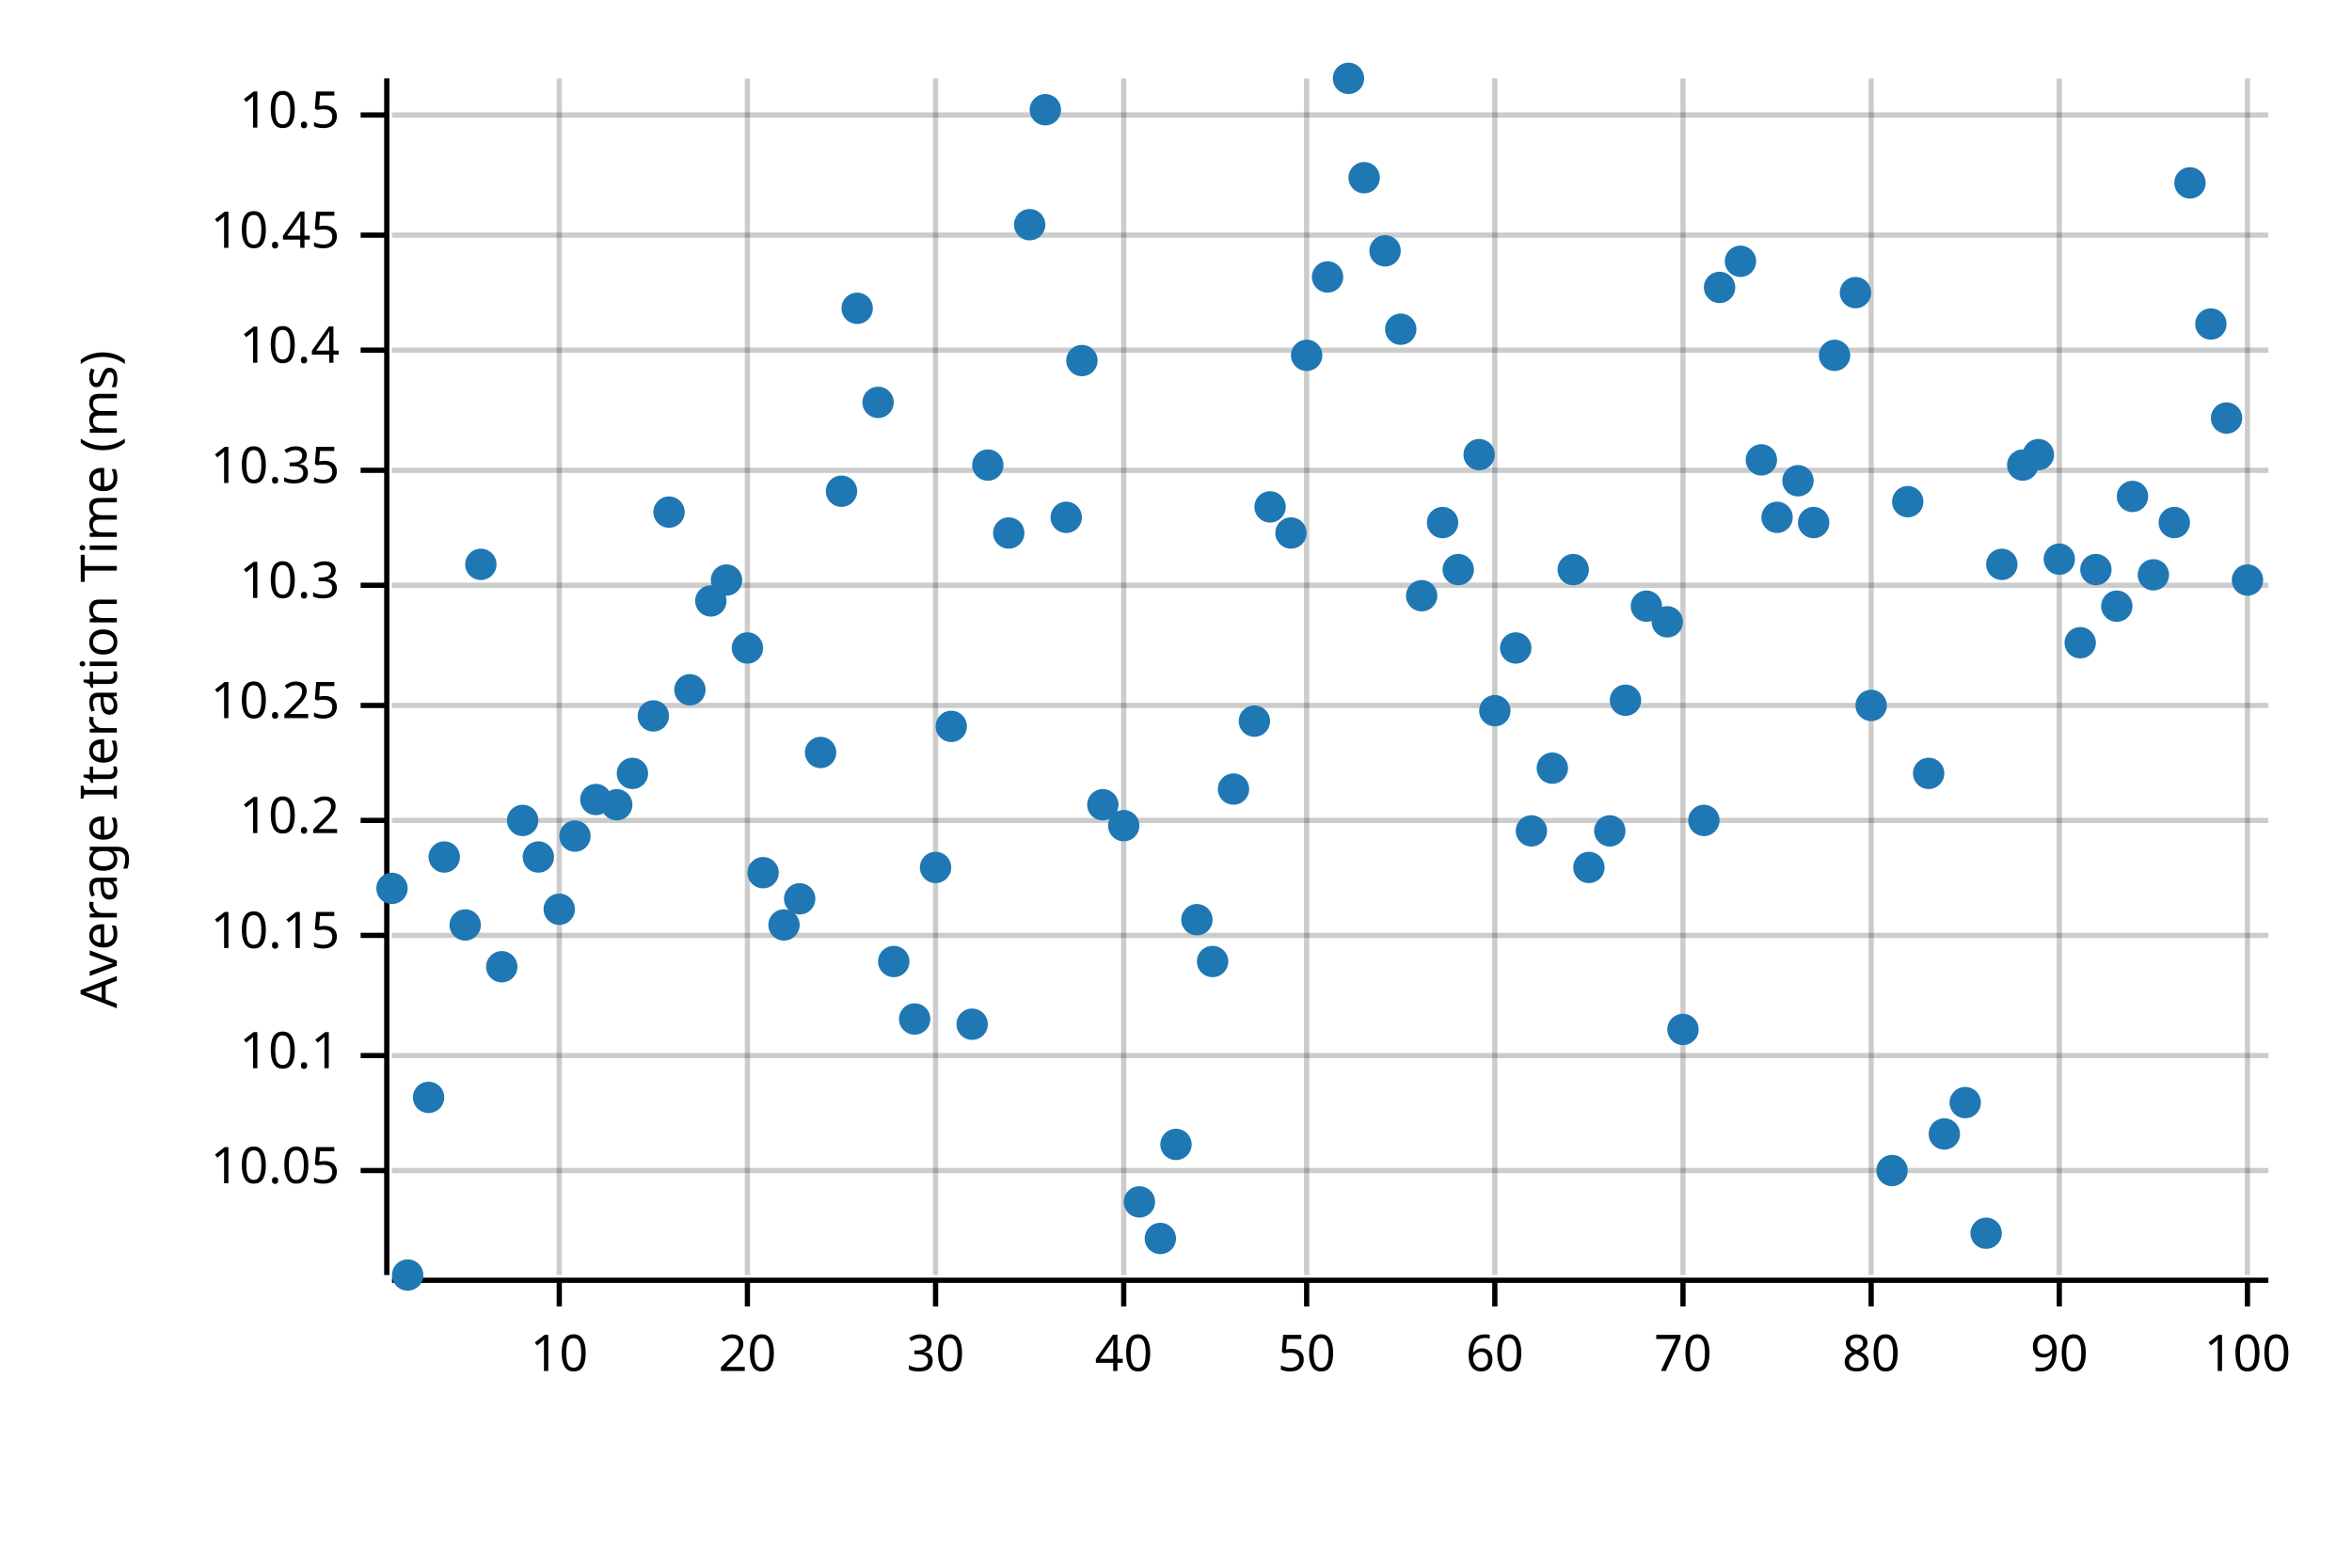
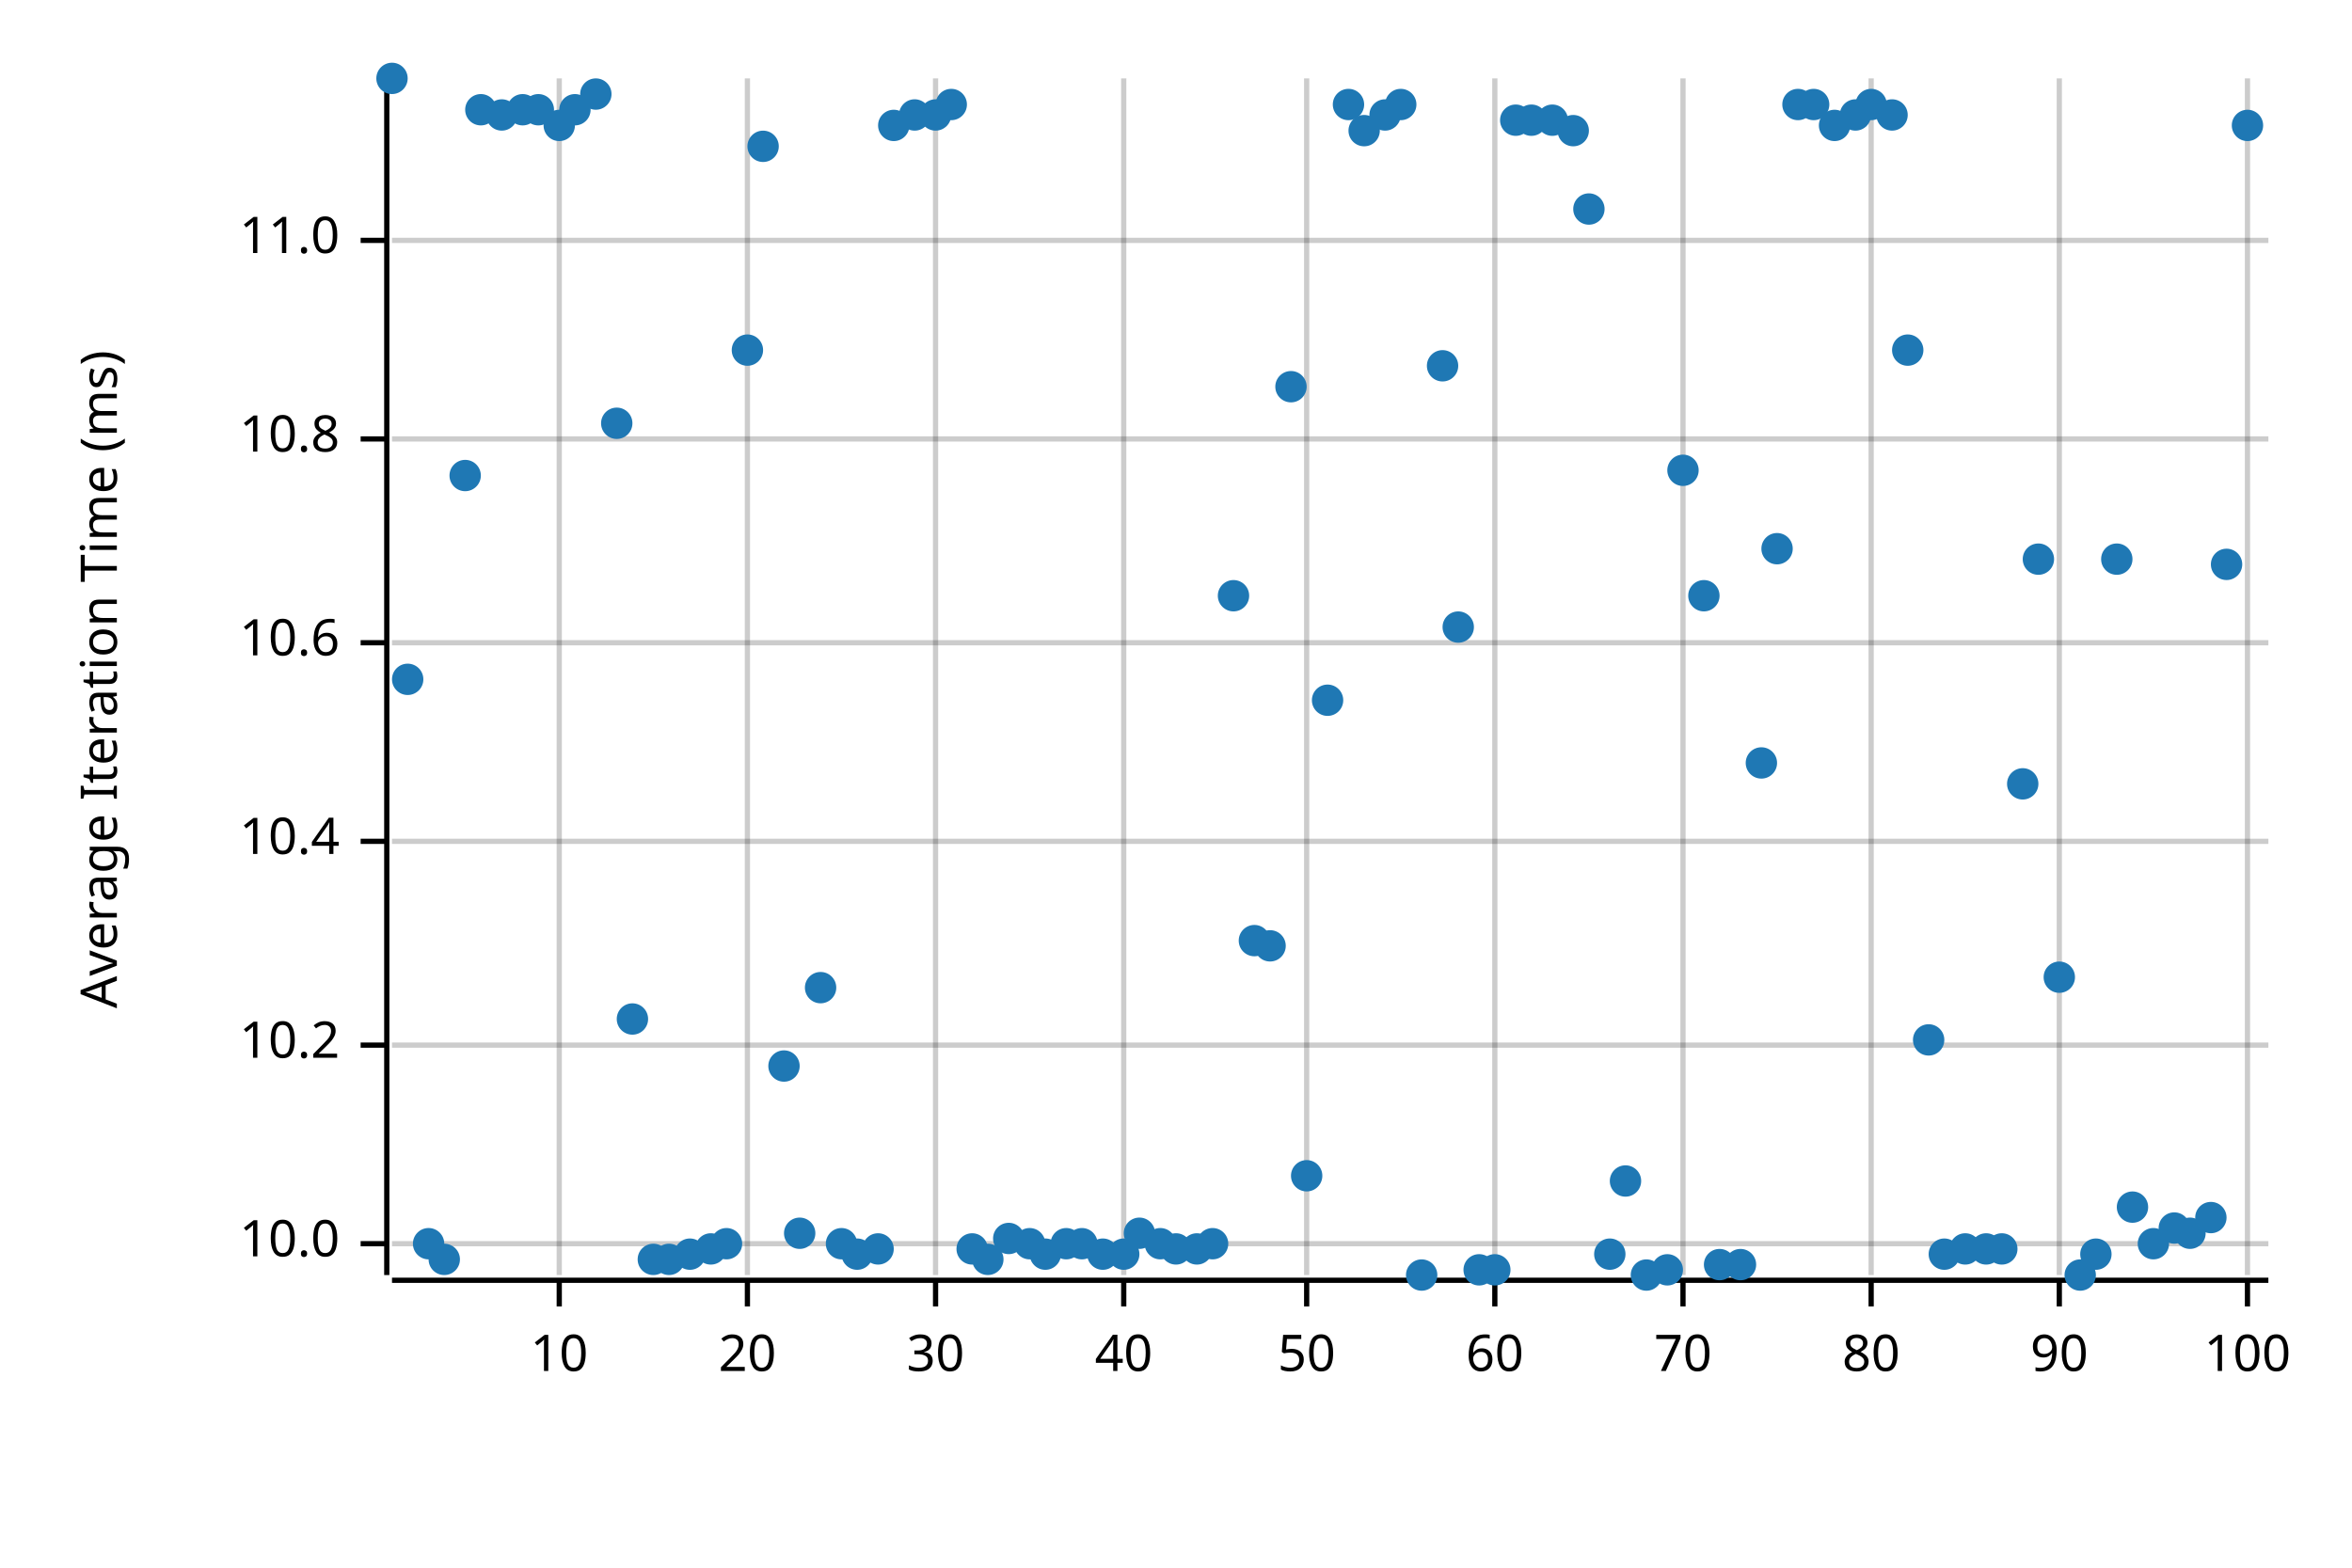
<svg xmlns="http://www.w3.org/2000/svg" style="background-color:#EEE;" width="450" height="300" viewBox="0 0 450 300">
  <text x="15" y="130" dy="0.76em" text-anchor="middle" font-family="sans-serif" font-size="9.677" opacity="1" fill="#000000" transform="rotate(270, 15, 130)">
Average Iteration Time (ms)
</text>
  <line opacity="0.2" stroke="#000000" stroke-width="1" x1="107" y1="244" x2="107" y2="15" />
  <line opacity="0.2" stroke="#000000" stroke-width="1" x1="143" y1="244" x2="143" y2="15" />
  <line opacity="0.2" stroke="#000000" stroke-width="1" x1="179" y1="244" x2="179" y2="15" />
  <line opacity="0.2" stroke="#000000" stroke-width="1" x1="215" y1="244" x2="215" y2="15" />
  <line opacity="0.2" stroke="#000000" stroke-width="1" x1="250" y1="244" x2="250" y2="15" />
  <line opacity="0.2" stroke="#000000" stroke-width="1" x1="286" y1="244" x2="286" y2="15" />
  <line opacity="0.2" stroke="#000000" stroke-width="1" x1="322" y1="244" x2="322" y2="15" />
  <line opacity="0.2" stroke="#000000" stroke-width="1" x1="358" y1="244" x2="358" y2="15" />
  <line opacity="0.2" stroke="#000000" stroke-width="1" x1="394" y1="244" x2="394" y2="15" />
  <line opacity="0.2" stroke="#000000" stroke-width="1" x1="430" y1="244" x2="430" y2="15" />
-   <line opacity="0.2" stroke="#000000" stroke-width="1" x1="75" y1="224" x2="434" y2="224" />
-   <line opacity="0.2" stroke="#000000" stroke-width="1" x1="75" y1="202" x2="434" y2="202" />
-   <line opacity="0.2" stroke="#000000" stroke-width="1" x1="75" y1="179" x2="434" y2="179" />
-   <line opacity="0.2" stroke="#000000" stroke-width="1" x1="75" y1="157" x2="434" y2="157" />
-   <line opacity="0.2" stroke="#000000" stroke-width="1" x1="75" y1="135" x2="434" y2="135" />
-   <line opacity="0.2" stroke="#000000" stroke-width="1" x1="75" y1="112" x2="434" y2="112" />
-   <line opacity="0.2" stroke="#000000" stroke-width="1" x1="75" y1="90" x2="434" y2="90" />
-   <line opacity="0.2" stroke="#000000" stroke-width="1" x1="75" y1="67" x2="434" y2="67" />
-   <line opacity="0.2" stroke="#000000" stroke-width="1" x1="75" y1="45" x2="434" y2="45" />
-   <line opacity="0.2" stroke="#000000" stroke-width="1" x1="75" y1="22" x2="434" y2="22" />
+   <line opacity="0.2" stroke="#000000" stroke-width="1" x1="75" y1="238" x2="434" y2="238" />
+   <line opacity="0.2" stroke="#000000" stroke-width="1" x1="75" y1="200" x2="434" y2="200" />
+   <line opacity="0.2" stroke="#000000" stroke-width="1" x1="75" y1="161" x2="434" y2="161" />
+   <line opacity="0.2" stroke="#000000" stroke-width="1" x1="75" y1="123" x2="434" y2="123" />
+   <line opacity="0.2" stroke="#000000" stroke-width="1" x1="75" y1="84" x2="434" y2="84" />
+   <line opacity="0.2" stroke="#000000" stroke-width="1" x1="75" y1="46" x2="434" y2="46" />
  <polyline fill="none" opacity="1" stroke="#000000" stroke-width="1" points="74,15 74,244 " />
-   <text x="65" y="224" dy="0.5ex" text-anchor="end" font-family="sans-serif" font-size="9.677" opacity="1" fill="#000000">
- 10.05
+   <text x="65" y="238" dy="0.5ex" text-anchor="end" font-family="sans-serif" font-size="9.677" opacity="1" fill="#000000">
+ 10.0
</text>
-   <polyline fill="none" opacity="1" stroke="#000000" stroke-width="1" points="69,224 74,224 " />
-   <text x="65" y="202" dy="0.5ex" text-anchor="end" font-family="sans-serif" font-size="9.677" opacity="1" fill="#000000">
- 10.1
- </text>
-   <polyline fill="none" opacity="1" stroke="#000000" stroke-width="1" points="69,202 74,202 " />
-   <text x="65" y="179" dy="0.5ex" text-anchor="end" font-family="sans-serif" font-size="9.677" opacity="1" fill="#000000">
- 10.15
- </text>
-   <polyline fill="none" opacity="1" stroke="#000000" stroke-width="1" points="69,179 74,179 " />
-   <text x="65" y="157" dy="0.5ex" text-anchor="end" font-family="sans-serif" font-size="9.677" opacity="1" fill="#000000">
+   <polyline fill="none" opacity="1" stroke="#000000" stroke-width="1" points="69,238 74,238 " />
+   <text x="65" y="200" dy="0.5ex" text-anchor="end" font-family="sans-serif" font-size="9.677" opacity="1" fill="#000000">
10.2
</text>
-   <polyline fill="none" opacity="1" stroke="#000000" stroke-width="1" points="69,157 74,157 " />
-   <text x="65" y="135" dy="0.5ex" text-anchor="end" font-family="sans-serif" font-size="9.677" opacity="1" fill="#000000">
- 10.25
- </text>
-   <polyline fill="none" opacity="1" stroke="#000000" stroke-width="1" points="69,135 74,135 " />
-   <text x="65" y="112" dy="0.5ex" text-anchor="end" font-family="sans-serif" font-size="9.677" opacity="1" fill="#000000">
- 10.3
- </text>
-   <polyline fill="none" opacity="1" stroke="#000000" stroke-width="1" points="69,112 74,112 " />
-   <text x="65" y="90" dy="0.5ex" text-anchor="end" font-family="sans-serif" font-size="9.677" opacity="1" fill="#000000">
- 10.35
- </text>
-   <polyline fill="none" opacity="1" stroke="#000000" stroke-width="1" points="69,90 74,90 " />
-   <text x="65" y="67" dy="0.5ex" text-anchor="end" font-family="sans-serif" font-size="9.677" opacity="1" fill="#000000">
+   <polyline fill="none" opacity="1" stroke="#000000" stroke-width="1" points="69,200 74,200 " />
+   <text x="65" y="161" dy="0.5ex" text-anchor="end" font-family="sans-serif" font-size="9.677" opacity="1" fill="#000000">
10.4
</text>
-   <polyline fill="none" opacity="1" stroke="#000000" stroke-width="1" points="69,67 74,67 " />
-   <text x="65" y="45" dy="0.5ex" text-anchor="end" font-family="sans-serif" font-size="9.677" opacity="1" fill="#000000">
- 10.45
+   <polyline fill="none" opacity="1" stroke="#000000" stroke-width="1" points="69,161 74,161 " />
+   <text x="65" y="123" dy="0.5ex" text-anchor="end" font-family="sans-serif" font-size="9.677" opacity="1" fill="#000000">
+ 10.6
</text>
-   <polyline fill="none" opacity="1" stroke="#000000" stroke-width="1" points="69,45 74,45 " />
-   <text x="65" y="22" dy="0.5ex" text-anchor="end" font-family="sans-serif" font-size="9.677" opacity="1" fill="#000000">
- 10.5
+   <polyline fill="none" opacity="1" stroke="#000000" stroke-width="1" points="69,123 74,123 " />
+   <text x="65" y="84" dy="0.5ex" text-anchor="end" font-family="sans-serif" font-size="9.677" opacity="1" fill="#000000">
+ 10.8
</text>
-   <polyline fill="none" opacity="1" stroke="#000000" stroke-width="1" points="69,22 74,22 " />
+   <polyline fill="none" opacity="1" stroke="#000000" stroke-width="1" points="69,84 74,84 " />
+   <text x="65" y="46" dy="0.5ex" text-anchor="end" font-family="sans-serif" font-size="9.677" opacity="1" fill="#000000">
+ 11.0
+ </text>
+   <polyline fill="none" opacity="1" stroke="#000000" stroke-width="1" points="69,46 74,46 " />
  <polyline fill="none" opacity="1" stroke="#000000" stroke-width="1" points="75,245 434,245 " />
  <text x="107" y="255" dy="0.76em" text-anchor="middle" font-family="sans-serif" font-size="9.677" opacity="1" fill="#000000">
10
</text>
  <polyline fill="none" opacity="1" stroke="#000000" stroke-width="1" points="107,245 107,250 " />
  <text x="143" y="255" dy="0.76em" text-anchor="middle" font-family="sans-serif" font-size="9.677" opacity="1" fill="#000000">
20
</text>
  <polyline fill="none" opacity="1" stroke="#000000" stroke-width="1" points="143,245 143,250 " />
  <text x="179" y="255" dy="0.76em" text-anchor="middle" font-family="sans-serif" font-size="9.677" opacity="1" fill="#000000">
30
</text>
  <polyline fill="none" opacity="1" stroke="#000000" stroke-width="1" points="179,245 179,250 " />
  <text x="215" y="255" dy="0.76em" text-anchor="middle" font-family="sans-serif" font-size="9.677" opacity="1" fill="#000000">
40
</text>
  <polyline fill="none" opacity="1" stroke="#000000" stroke-width="1" points="215,245 215,250 " />
  <text x="250" y="255" dy="0.76em" text-anchor="middle" font-family="sans-serif" font-size="9.677" opacity="1" fill="#000000">
50
</text>
  <polyline fill="none" opacity="1" stroke="#000000" stroke-width="1" points="250,245 250,250 " />
  <text x="286" y="255" dy="0.76em" text-anchor="middle" font-family="sans-serif" font-size="9.677" opacity="1" fill="#000000">
60
</text>
  <polyline fill="none" opacity="1" stroke="#000000" stroke-width="1" points="286,245 286,250 " />
  <text x="322" y="255" dy="0.76em" text-anchor="middle" font-family="sans-serif" font-size="9.677" opacity="1" fill="#000000">
70
</text>
  <polyline fill="none" opacity="1" stroke="#000000" stroke-width="1" points="322,245 322,250 " />
  <text x="358" y="255" dy="0.76em" text-anchor="middle" font-family="sans-serif" font-size="9.677" opacity="1" fill="#000000">
80
</text>
  <polyline fill="none" opacity="1" stroke="#000000" stroke-width="1" points="358,245 358,250 " />
  <text x="394" y="255" dy="0.76em" text-anchor="middle" font-family="sans-serif" font-size="9.677" opacity="1" fill="#000000">
90
</text>
  <polyline fill="none" opacity="1" stroke="#000000" stroke-width="1" points="394,245 394,250 " />
  <text x="430" y="255" dy="0.76em" text-anchor="middle" font-family="sans-serif" font-size="9.677" opacity="1" fill="#000000">
100
</text>
  <polyline fill="none" opacity="1" stroke="#000000" stroke-width="1" points="430,245 430,250 " />
-   <circle cx="75" cy="170" r="3" opacity="1" fill="#1F78B4" stroke="none" stroke-width="1" />
-   <circle cx="78" cy="244" r="3" opacity="1" fill="#1F78B4" stroke="none" stroke-width="1" />
-   <circle cx="82" cy="210" r="3" opacity="1" fill="#1F78B4" stroke="none" stroke-width="1" />
-   <circle cx="85" cy="164" r="3" opacity="1" fill="#1F78B4" stroke="none" stroke-width="1" />
-   <circle cx="89" cy="177" r="3" opacity="1" fill="#1F78B4" stroke="none" stroke-width="1" />
-   <circle cx="92" cy="108" r="3" opacity="1" fill="#1F78B4" stroke="none" stroke-width="1" />
-   <circle cx="96" cy="185" r="3" opacity="1" fill="#1F78B4" stroke="none" stroke-width="1" />
-   <circle cx="100" cy="157" r="3" opacity="1" fill="#1F78B4" stroke="none" stroke-width="1" />
-   <circle cx="103" cy="164" r="3" opacity="1" fill="#1F78B4" stroke="none" stroke-width="1" />
-   <circle cx="107" cy="174" r="3" opacity="1" fill="#1F78B4" stroke="none" stroke-width="1" />
-   <circle cx="110" cy="160" r="3" opacity="1" fill="#1F78B4" stroke="none" stroke-width="1" />
-   <circle cx="114" cy="153" r="3" opacity="1" fill="#1F78B4" stroke="none" stroke-width="1" />
-   <circle cx="118" cy="154" r="3" opacity="1" fill="#1F78B4" stroke="none" stroke-width="1" />
-   <circle cx="121" cy="148" r="3" opacity="1" fill="#1F78B4" stroke="none" stroke-width="1" />
-   <circle cx="125" cy="137" r="3" opacity="1" fill="#1F78B4" stroke="none" stroke-width="1" />
-   <circle cx="128" cy="98" r="3" opacity="1" fill="#1F78B4" stroke="none" stroke-width="1" />
-   <circle cx="132" cy="132" r="3" opacity="1" fill="#1F78B4" stroke="none" stroke-width="1" />
-   <circle cx="136" cy="115" r="3" opacity="1" fill="#1F78B4" stroke="none" stroke-width="1" />
-   <circle cx="139" cy="111" r="3" opacity="1" fill="#1F78B4" stroke="none" stroke-width="1" />
-   <circle cx="143" cy="124" r="3" opacity="1" fill="#1F78B4" stroke="none" stroke-width="1" />
-   <circle cx="146" cy="167" r="3" opacity="1" fill="#1F78B4" stroke="none" stroke-width="1" />
-   <circle cx="150" cy="177" r="3" opacity="1" fill="#1F78B4" stroke="none" stroke-width="1" />
-   <circle cx="153" cy="172" r="3" opacity="1" fill="#1F78B4" stroke="none" stroke-width="1" />
-   <circle cx="157" cy="144" r="3" opacity="1" fill="#1F78B4" stroke="none" stroke-width="1" />
-   <circle cx="161" cy="94" r="3" opacity="1" fill="#1F78B4" stroke="none" stroke-width="1" />
-   <circle cx="164" cy="59" r="3" opacity="1" fill="#1F78B4" stroke="none" stroke-width="1" />
-   <circle cx="168" cy="77" r="3" opacity="1" fill="#1F78B4" stroke="none" stroke-width="1" />
-   <circle cx="171" cy="184" r="3" opacity="1" fill="#1F78B4" stroke="none" stroke-width="1" />
-   <circle cx="175" cy="195" r="3" opacity="1" fill="#1F78B4" stroke="none" stroke-width="1" />
-   <circle cx="179" cy="166" r="3" opacity="1" fill="#1F78B4" stroke="none" stroke-width="1" />
-   <circle cx="182" cy="139" r="3" opacity="1" fill="#1F78B4" stroke="none" stroke-width="1" />
-   <circle cx="186" cy="196" r="3" opacity="1" fill="#1F78B4" stroke="none" stroke-width="1" />
-   <circle cx="189" cy="89" r="3" opacity="1" fill="#1F78B4" stroke="none" stroke-width="1" />
-   <circle cx="193" cy="102" r="3" opacity="1" fill="#1F78B4" stroke="none" stroke-width="1" />
-   <circle cx="197" cy="43" r="3" opacity="1" fill="#1F78B4" stroke="none" stroke-width="1" />
-   <circle cx="200" cy="21" r="3" opacity="1" fill="#1F78B4" stroke="none" stroke-width="1" />
-   <circle cx="204" cy="99" r="3" opacity="1" fill="#1F78B4" stroke="none" stroke-width="1" />
-   <circle cx="207" cy="69" r="3" opacity="1" fill="#1F78B4" stroke="none" stroke-width="1" />
-   <circle cx="211" cy="154" r="3" opacity="1" fill="#1F78B4" stroke="none" stroke-width="1" />
-   <circle cx="215" cy="158" r="3" opacity="1" fill="#1F78B4" stroke="none" stroke-width="1" />
-   <circle cx="218" cy="230" r="3" opacity="1" fill="#1F78B4" stroke="none" stroke-width="1" />
-   <circle cx="222" cy="237" r="3" opacity="1" fill="#1F78B4" stroke="none" stroke-width="1" />
-   <circle cx="225" cy="219" r="3" opacity="1" fill="#1F78B4" stroke="none" stroke-width="1" />
-   <circle cx="229" cy="176" r="3" opacity="1" fill="#1F78B4" stroke="none" stroke-width="1" />
-   <circle cx="232" cy="184" r="3" opacity="1" fill="#1F78B4" stroke="none" stroke-width="1" />
-   <circle cx="236" cy="151" r="3" opacity="1" fill="#1F78B4" stroke="none" stroke-width="1" />
-   <circle cx="240" cy="138" r="3" opacity="1" fill="#1F78B4" stroke="none" stroke-width="1" />
-   <circle cx="243" cy="97" r="3" opacity="1" fill="#1F78B4" stroke="none" stroke-width="1" />
-   <circle cx="247" cy="102" r="3" opacity="1" fill="#1F78B4" stroke="none" stroke-width="1" />
-   <circle cx="250" cy="68" r="3" opacity="1" fill="#1F78B4" stroke="none" stroke-width="1" />
-   <circle cx="254" cy="53" r="3" opacity="1" fill="#1F78B4" stroke="none" stroke-width="1" />
-   <circle cx="258" cy="15" r="3" opacity="1" fill="#1F78B4" stroke="none" stroke-width="1" />
-   <circle cx="261" cy="34" r="3" opacity="1" fill="#1F78B4" stroke="none" stroke-width="1" />
-   <circle cx="265" cy="48" r="3" opacity="1" fill="#1F78B4" stroke="none" stroke-width="1" />
-   <circle cx="268" cy="63" r="3" opacity="1" fill="#1F78B4" stroke="none" stroke-width="1" />
-   <circle cx="272" cy="114" r="3" opacity="1" fill="#1F78B4" stroke="none" stroke-width="1" />
-   <circle cx="276" cy="100" r="3" opacity="1" fill="#1F78B4" stroke="none" stroke-width="1" />
-   <circle cx="279" cy="109" r="3" opacity="1" fill="#1F78B4" stroke="none" stroke-width="1" />
-   <circle cx="283" cy="87" r="3" opacity="1" fill="#1F78B4" stroke="none" stroke-width="1" />
-   <circle cx="286" cy="136" r="3" opacity="1" fill="#1F78B4" stroke="none" stroke-width="1" />
-   <circle cx="290" cy="124" r="3" opacity="1" fill="#1F78B4" stroke="none" stroke-width="1" />
-   <circle cx="293" cy="159" r="3" opacity="1" fill="#1F78B4" stroke="none" stroke-width="1" />
-   <circle cx="297" cy="147" r="3" opacity="1" fill="#1F78B4" stroke="none" stroke-width="1" />
-   <circle cx="301" cy="109" r="3" opacity="1" fill="#1F78B4" stroke="none" stroke-width="1" />
-   <circle cx="304" cy="166" r="3" opacity="1" fill="#1F78B4" stroke="none" stroke-width="1" />
-   <circle cx="308" cy="159" r="3" opacity="1" fill="#1F78B4" stroke="none" stroke-width="1" />
-   <circle cx="311" cy="134" r="3" opacity="1" fill="#1F78B4" stroke="none" stroke-width="1" />
-   <circle cx="315" cy="116" r="3" opacity="1" fill="#1F78B4" stroke="none" stroke-width="1" />
-   <circle cx="319" cy="119" r="3" opacity="1" fill="#1F78B4" stroke="none" stroke-width="1" />
-   <circle cx="322" cy="197" r="3" opacity="1" fill="#1F78B4" stroke="none" stroke-width="1" />
-   <circle cx="326" cy="157" r="3" opacity="1" fill="#1F78B4" stroke="none" stroke-width="1" />
-   <circle cx="329" cy="55" r="3" opacity="1" fill="#1F78B4" stroke="none" stroke-width="1" />
-   <circle cx="333" cy="50" r="3" opacity="1" fill="#1F78B4" stroke="none" stroke-width="1" />
-   <circle cx="337" cy="88" r="3" opacity="1" fill="#1F78B4" stroke="none" stroke-width="1" />
-   <circle cx="340" cy="99" r="3" opacity="1" fill="#1F78B4" stroke="none" stroke-width="1" />
-   <circle cx="344" cy="92" r="3" opacity="1" fill="#1F78B4" stroke="none" stroke-width="1" />
-   <circle cx="347" cy="100" r="3" opacity="1" fill="#1F78B4" stroke="none" stroke-width="1" />
-   <circle cx="351" cy="68" r="3" opacity="1" fill="#1F78B4" stroke="none" stroke-width="1" />
-   <circle cx="355" cy="56" r="3" opacity="1" fill="#1F78B4" stroke="none" stroke-width="1" />
-   <circle cx="358" cy="135" r="3" opacity="1" fill="#1F78B4" stroke="none" stroke-width="1" />
-   <circle cx="362" cy="224" r="3" opacity="1" fill="#1F78B4" stroke="none" stroke-width="1" />
-   <circle cx="365" cy="96" r="3" opacity="1" fill="#1F78B4" stroke="none" stroke-width="1" />
-   <circle cx="369" cy="148" r="3" opacity="1" fill="#1F78B4" stroke="none" stroke-width="1" />
-   <circle cx="372" cy="217" r="3" opacity="1" fill="#1F78B4" stroke="none" stroke-width="1" />
-   <circle cx="376" cy="211" r="3" opacity="1" fill="#1F78B4" stroke="none" stroke-width="1" />
-   <circle cx="380" cy="236" r="3" opacity="1" fill="#1F78B4" stroke="none" stroke-width="1" />
-   <circle cx="383" cy="108" r="3" opacity="1" fill="#1F78B4" stroke="none" stroke-width="1" />
-   <circle cx="387" cy="89" r="3" opacity="1" fill="#1F78B4" stroke="none" stroke-width="1" />
-   <circle cx="390" cy="87" r="3" opacity="1" fill="#1F78B4" stroke="none" stroke-width="1" />
-   <circle cx="394" cy="107" r="3" opacity="1" fill="#1F78B4" stroke="none" stroke-width="1" />
-   <circle cx="398" cy="123" r="3" opacity="1" fill="#1F78B4" stroke="none" stroke-width="1" />
-   <circle cx="401" cy="109" r="3" opacity="1" fill="#1F78B4" stroke="none" stroke-width="1" />
-   <circle cx="405" cy="116" r="3" opacity="1" fill="#1F78B4" stroke="none" stroke-width="1" />
-   <circle cx="408" cy="95" r="3" opacity="1" fill="#1F78B4" stroke="none" stroke-width="1" />
-   <circle cx="412" cy="110" r="3" opacity="1" fill="#1F78B4" stroke="none" stroke-width="1" />
-   <circle cx="416" cy="100" r="3" opacity="1" fill="#1F78B4" stroke="none" stroke-width="1" />
-   <circle cx="419" cy="35" r="3" opacity="1" fill="#1F78B4" stroke="none" stroke-width="1" />
-   <circle cx="423" cy="62" r="3" opacity="1" fill="#1F78B4" stroke="none" stroke-width="1" />
-   <circle cx="426" cy="80" r="3" opacity="1" fill="#1F78B4" stroke="none" stroke-width="1" />
-   <circle cx="430" cy="111" r="3" opacity="1" fill="#1F78B4" stroke="none" stroke-width="1" />
+   <circle cx="75" cy="15" r="3" opacity="1" fill="#1F78B4" stroke="none" stroke-width="1" />
+   <circle cx="78" cy="130" r="3" opacity="1" fill="#1F78B4" stroke="none" stroke-width="1" />
+   <circle cx="82" cy="238" r="3" opacity="1" fill="#1F78B4" stroke="none" stroke-width="1" />
+   <circle cx="85" cy="241" r="3" opacity="1" fill="#1F78B4" stroke="none" stroke-width="1" />
+   <circle cx="89" cy="91" r="3" opacity="1" fill="#1F78B4" stroke="none" stroke-width="1" />
+   <circle cx="92" cy="21" r="3" opacity="1" fill="#1F78B4" stroke="none" stroke-width="1" />
+   <circle cx="96" cy="22" r="3" opacity="1" fill="#1F78B4" stroke="none" stroke-width="1" />
+   <circle cx="100" cy="21" r="3" opacity="1" fill="#1F78B4" stroke="none" stroke-width="1" />
+   <circle cx="103" cy="21" r="3" opacity="1" fill="#1F78B4" stroke="none" stroke-width="1" />
+   <circle cx="107" cy="24" r="3" opacity="1" fill="#1F78B4" stroke="none" stroke-width="1" />
+   <circle cx="110" cy="21" r="3" opacity="1" fill="#1F78B4" stroke="none" stroke-width="1" />
+   <circle cx="114" cy="18" r="3" opacity="1" fill="#1F78B4" stroke="none" stroke-width="1" />
+   <circle cx="118" cy="81" r="3" opacity="1" fill="#1F78B4" stroke="none" stroke-width="1" />
+   <circle cx="121" cy="195" r="3" opacity="1" fill="#1F78B4" stroke="none" stroke-width="1" />
+   <circle cx="125" cy="241" r="3" opacity="1" fill="#1F78B4" stroke="none" stroke-width="1" />
+   <circle cx="128" cy="241" r="3" opacity="1" fill="#1F78B4" stroke="none" stroke-width="1" />
+   <circle cx="132" cy="240" r="3" opacity="1" fill="#1F78B4" stroke="none" stroke-width="1" />
+   <circle cx="136" cy="239" r="3" opacity="1" fill="#1F78B4" stroke="none" stroke-width="1" />
+   <circle cx="139" cy="238" r="3" opacity="1" fill="#1F78B4" stroke="none" stroke-width="1" />
+   <circle cx="143" cy="67" r="3" opacity="1" fill="#1F78B4" stroke="none" stroke-width="1" />
+   <circle cx="146" cy="28" r="3" opacity="1" fill="#1F78B4" stroke="none" stroke-width="1" />
+   <circle cx="150" cy="204" r="3" opacity="1" fill="#1F78B4" stroke="none" stroke-width="1" />
+   <circle cx="153" cy="236" r="3" opacity="1" fill="#1F78B4" stroke="none" stroke-width="1" />
+   <circle cx="157" cy="189" r="3" opacity="1" fill="#1F78B4" stroke="none" stroke-width="1" />
+   <circle cx="161" cy="238" r="3" opacity="1" fill="#1F78B4" stroke="none" stroke-width="1" />
+   <circle cx="164" cy="240" r="3" opacity="1" fill="#1F78B4" stroke="none" stroke-width="1" />
+   <circle cx="168" cy="239" r="3" opacity="1" fill="#1F78B4" stroke="none" stroke-width="1" />
+   <circle cx="171" cy="24" r="3" opacity="1" fill="#1F78B4" stroke="none" stroke-width="1" />
+   <circle cx="175" cy="22" r="3" opacity="1" fill="#1F78B4" stroke="none" stroke-width="1" />
+   <circle cx="179" cy="22" r="3" opacity="1" fill="#1F78B4" stroke="none" stroke-width="1" />
+   <circle cx="182" cy="20" r="3" opacity="1" fill="#1F78B4" stroke="none" stroke-width="1" />
+   <circle cx="186" cy="239" r="3" opacity="1" fill="#1F78B4" stroke="none" stroke-width="1" />
+   <circle cx="189" cy="241" r="3" opacity="1" fill="#1F78B4" stroke="none" stroke-width="1" />
+   <circle cx="193" cy="237" r="3" opacity="1" fill="#1F78B4" stroke="none" stroke-width="1" />
+   <circle cx="197" cy="238" r="3" opacity="1" fill="#1F78B4" stroke="none" stroke-width="1" />
+   <circle cx="200" cy="240" r="3" opacity="1" fill="#1F78B4" stroke="none" stroke-width="1" />
+   <circle cx="204" cy="238" r="3" opacity="1" fill="#1F78B4" stroke="none" stroke-width="1" />
+   <circle cx="207" cy="238" r="3" opacity="1" fill="#1F78B4" stroke="none" stroke-width="1" />
+   <circle cx="211" cy="240" r="3" opacity="1" fill="#1F78B4" stroke="none" stroke-width="1" />
+   <circle cx="215" cy="240" r="3" opacity="1" fill="#1F78B4" stroke="none" stroke-width="1" />
+   <circle cx="218" cy="236" r="3" opacity="1" fill="#1F78B4" stroke="none" stroke-width="1" />
+   <circle cx="222" cy="238" r="3" opacity="1" fill="#1F78B4" stroke="none" stroke-width="1" />
+   <circle cx="225" cy="239" r="3" opacity="1" fill="#1F78B4" stroke="none" stroke-width="1" />
+   <circle cx="229" cy="239" r="3" opacity="1" fill="#1F78B4" stroke="none" stroke-width="1" />
+   <circle cx="232" cy="238" r="3" opacity="1" fill="#1F78B4" stroke="none" stroke-width="1" />
+   <circle cx="236" cy="114" r="3" opacity="1" fill="#1F78B4" stroke="none" stroke-width="1" />
+   <circle cx="240" cy="180" r="3" opacity="1" fill="#1F78B4" stroke="none" stroke-width="1" />
+   <circle cx="243" cy="181" r="3" opacity="1" fill="#1F78B4" stroke="none" stroke-width="1" />
+   <circle cx="247" cy="74" r="3" opacity="1" fill="#1F78B4" stroke="none" stroke-width="1" />
+   <circle cx="250" cy="225" r="3" opacity="1" fill="#1F78B4" stroke="none" stroke-width="1" />
+   <circle cx="254" cy="134" r="3" opacity="1" fill="#1F78B4" stroke="none" stroke-width="1" />
+   <circle cx="258" cy="20" r="3" opacity="1" fill="#1F78B4" stroke="none" stroke-width="1" />
+   <circle cx="261" cy="25" r="3" opacity="1" fill="#1F78B4" stroke="none" stroke-width="1" />
+   <circle cx="265" cy="22" r="3" opacity="1" fill="#1F78B4" stroke="none" stroke-width="1" />
+   <circle cx="268" cy="20" r="3" opacity="1" fill="#1F78B4" stroke="none" stroke-width="1" />
+   <circle cx="272" cy="244" r="3" opacity="1" fill="#1F78B4" stroke="none" stroke-width="1" />
+   <circle cx="276" cy="70" r="3" opacity="1" fill="#1F78B4" stroke="none" stroke-width="1" />
+   <circle cx="279" cy="120" r="3" opacity="1" fill="#1F78B4" stroke="none" stroke-width="1" />
+   <circle cx="283" cy="243" r="3" opacity="1" fill="#1F78B4" stroke="none" stroke-width="1" />
+   <circle cx="286" cy="243" r="3" opacity="1" fill="#1F78B4" stroke="none" stroke-width="1" />
+   <circle cx="290" cy="23" r="3" opacity="1" fill="#1F78B4" stroke="none" stroke-width="1" />
+   <circle cx="293" cy="23" r="3" opacity="1" fill="#1F78B4" stroke="none" stroke-width="1" />
+   <circle cx="297" cy="23" r="3" opacity="1" fill="#1F78B4" stroke="none" stroke-width="1" />
+   <circle cx="301" cy="25" r="3" opacity="1" fill="#1F78B4" stroke="none" stroke-width="1" />
+   <circle cx="304" cy="40" r="3" opacity="1" fill="#1F78B4" stroke="none" stroke-width="1" />
+   <circle cx="308" cy="240" r="3" opacity="1" fill="#1F78B4" stroke="none" stroke-width="1" />
+   <circle cx="311" cy="226" r="3" opacity="1" fill="#1F78B4" stroke="none" stroke-width="1" />
+   <circle cx="315" cy="244" r="3" opacity="1" fill="#1F78B4" stroke="none" stroke-width="1" />
+   <circle cx="319" cy="243" r="3" opacity="1" fill="#1F78B4" stroke="none" stroke-width="1" />
+   <circle cx="322" cy="90" r="3" opacity="1" fill="#1F78B4" stroke="none" stroke-width="1" />
+   <circle cx="326" cy="114" r="3" opacity="1" fill="#1F78B4" stroke="none" stroke-width="1" />
+   <circle cx="329" cy="242" r="3" opacity="1" fill="#1F78B4" stroke="none" stroke-width="1" />
+   <circle cx="333" cy="242" r="3" opacity="1" fill="#1F78B4" stroke="none" stroke-width="1" />
+   <circle cx="337" cy="146" r="3" opacity="1" fill="#1F78B4" stroke="none" stroke-width="1" />
+   <circle cx="340" cy="105" r="3" opacity="1" fill="#1F78B4" stroke="none" stroke-width="1" />
+   <circle cx="344" cy="20" r="3" opacity="1" fill="#1F78B4" stroke="none" stroke-width="1" />
+   <circle cx="347" cy="20" r="3" opacity="1" fill="#1F78B4" stroke="none" stroke-width="1" />
+   <circle cx="351" cy="24" r="3" opacity="1" fill="#1F78B4" stroke="none" stroke-width="1" />
+   <circle cx="355" cy="22" r="3" opacity="1" fill="#1F78B4" stroke="none" stroke-width="1" />
+   <circle cx="358" cy="20" r="3" opacity="1" fill="#1F78B4" stroke="none" stroke-width="1" />
+   <circle cx="362" cy="22" r="3" opacity="1" fill="#1F78B4" stroke="none" stroke-width="1" />
+   <circle cx="365" cy="67" r="3" opacity="1" fill="#1F78B4" stroke="none" stroke-width="1" />
+   <circle cx="369" cy="199" r="3" opacity="1" fill="#1F78B4" stroke="none" stroke-width="1" />
+   <circle cx="372" cy="240" r="3" opacity="1" fill="#1F78B4" stroke="none" stroke-width="1" />
+   <circle cx="376" cy="239" r="3" opacity="1" fill="#1F78B4" stroke="none" stroke-width="1" />
+   <circle cx="380" cy="239" r="3" opacity="1" fill="#1F78B4" stroke="none" stroke-width="1" />
+   <circle cx="383" cy="239" r="3" opacity="1" fill="#1F78B4" stroke="none" stroke-width="1" />
+   <circle cx="387" cy="150" r="3" opacity="1" fill="#1F78B4" stroke="none" stroke-width="1" />
+   <circle cx="390" cy="107" r="3" opacity="1" fill="#1F78B4" stroke="none" stroke-width="1" />
+   <circle cx="394" cy="187" r="3" opacity="1" fill="#1F78B4" stroke="none" stroke-width="1" />
+   <circle cx="398" cy="244" r="3" opacity="1" fill="#1F78B4" stroke="none" stroke-width="1" />
+   <circle cx="401" cy="240" r="3" opacity="1" fill="#1F78B4" stroke="none" stroke-width="1" />
+   <circle cx="405" cy="107" r="3" opacity="1" fill="#1F78B4" stroke="none" stroke-width="1" />
+   <circle cx="408" cy="231" r="3" opacity="1" fill="#1F78B4" stroke="none" stroke-width="1" />
+   <circle cx="412" cy="238" r="3" opacity="1" fill="#1F78B4" stroke="none" stroke-width="1" />
+   <circle cx="416" cy="235" r="3" opacity="1" fill="#1F78B4" stroke="none" stroke-width="1" />
+   <circle cx="419" cy="236" r="3" opacity="1" fill="#1F78B4" stroke="none" stroke-width="1" />
+   <circle cx="423" cy="233" r="3" opacity="1" fill="#1F78B4" stroke="none" stroke-width="1" />
+   <circle cx="426" cy="108" r="3" opacity="1" fill="#1F78B4" stroke="none" stroke-width="1" />
+   <circle cx="430" cy="24" r="3" opacity="1" fill="#1F78B4" stroke="none" stroke-width="1" />
</svg>
